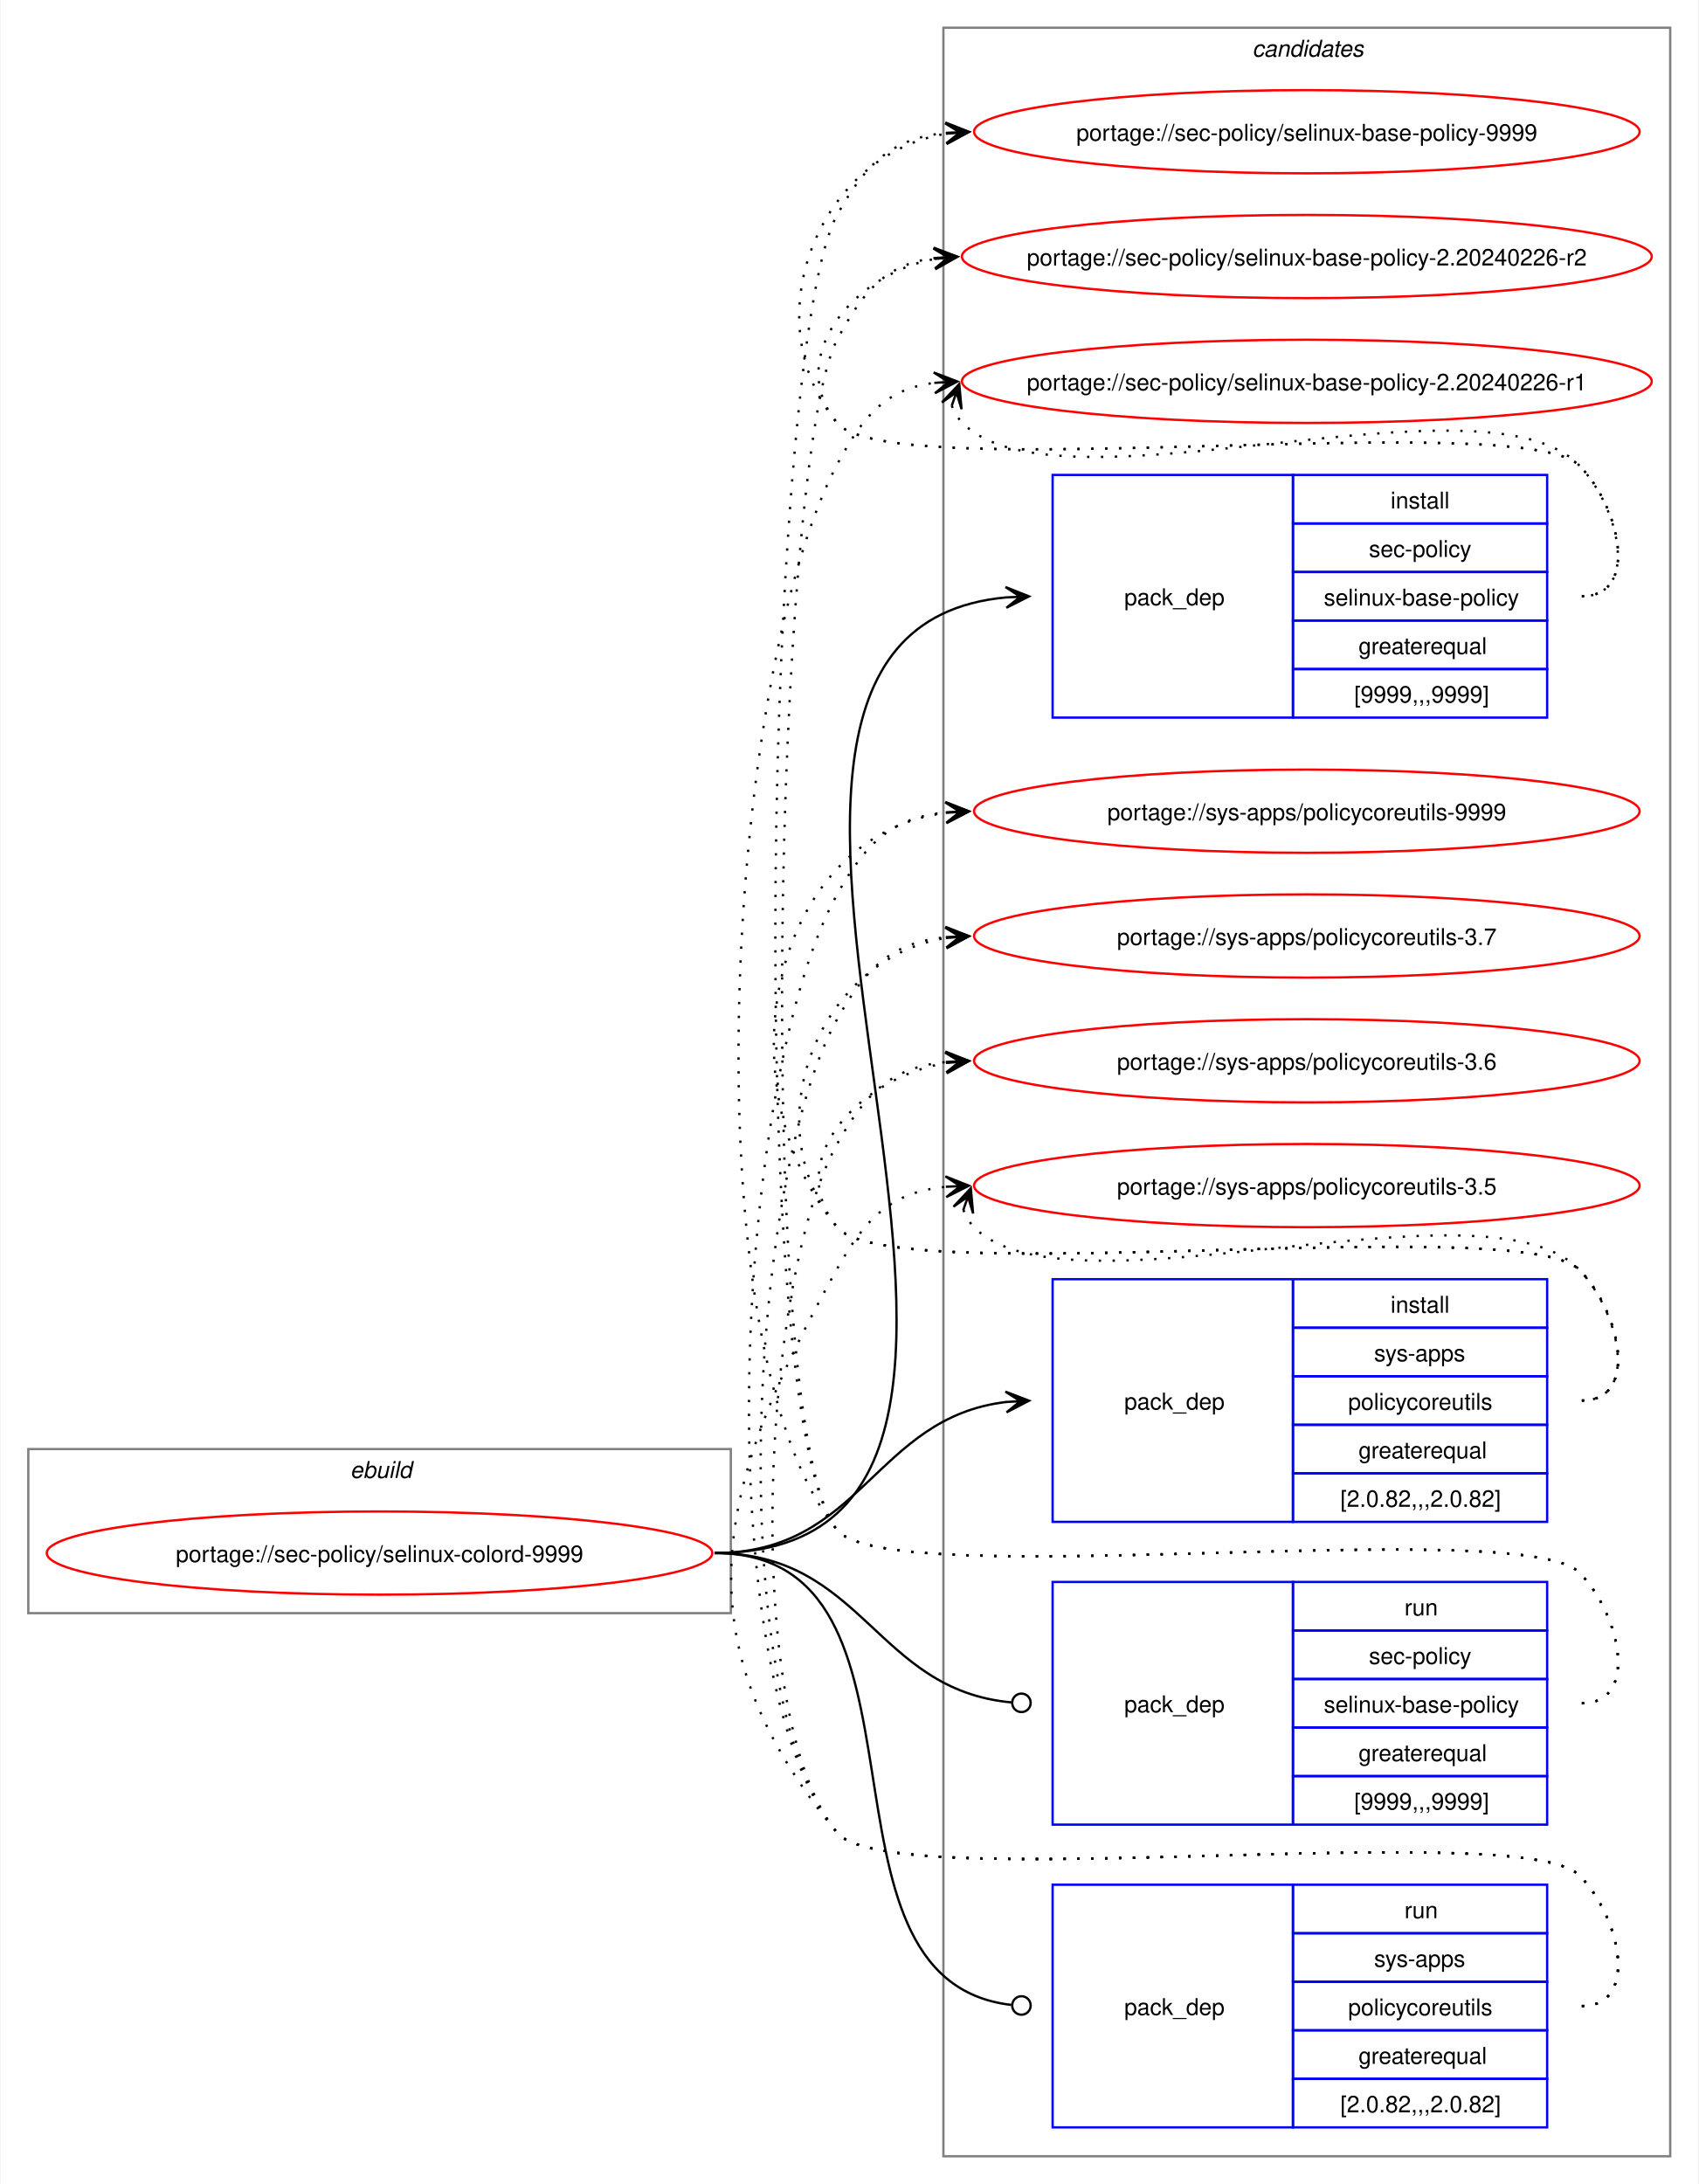
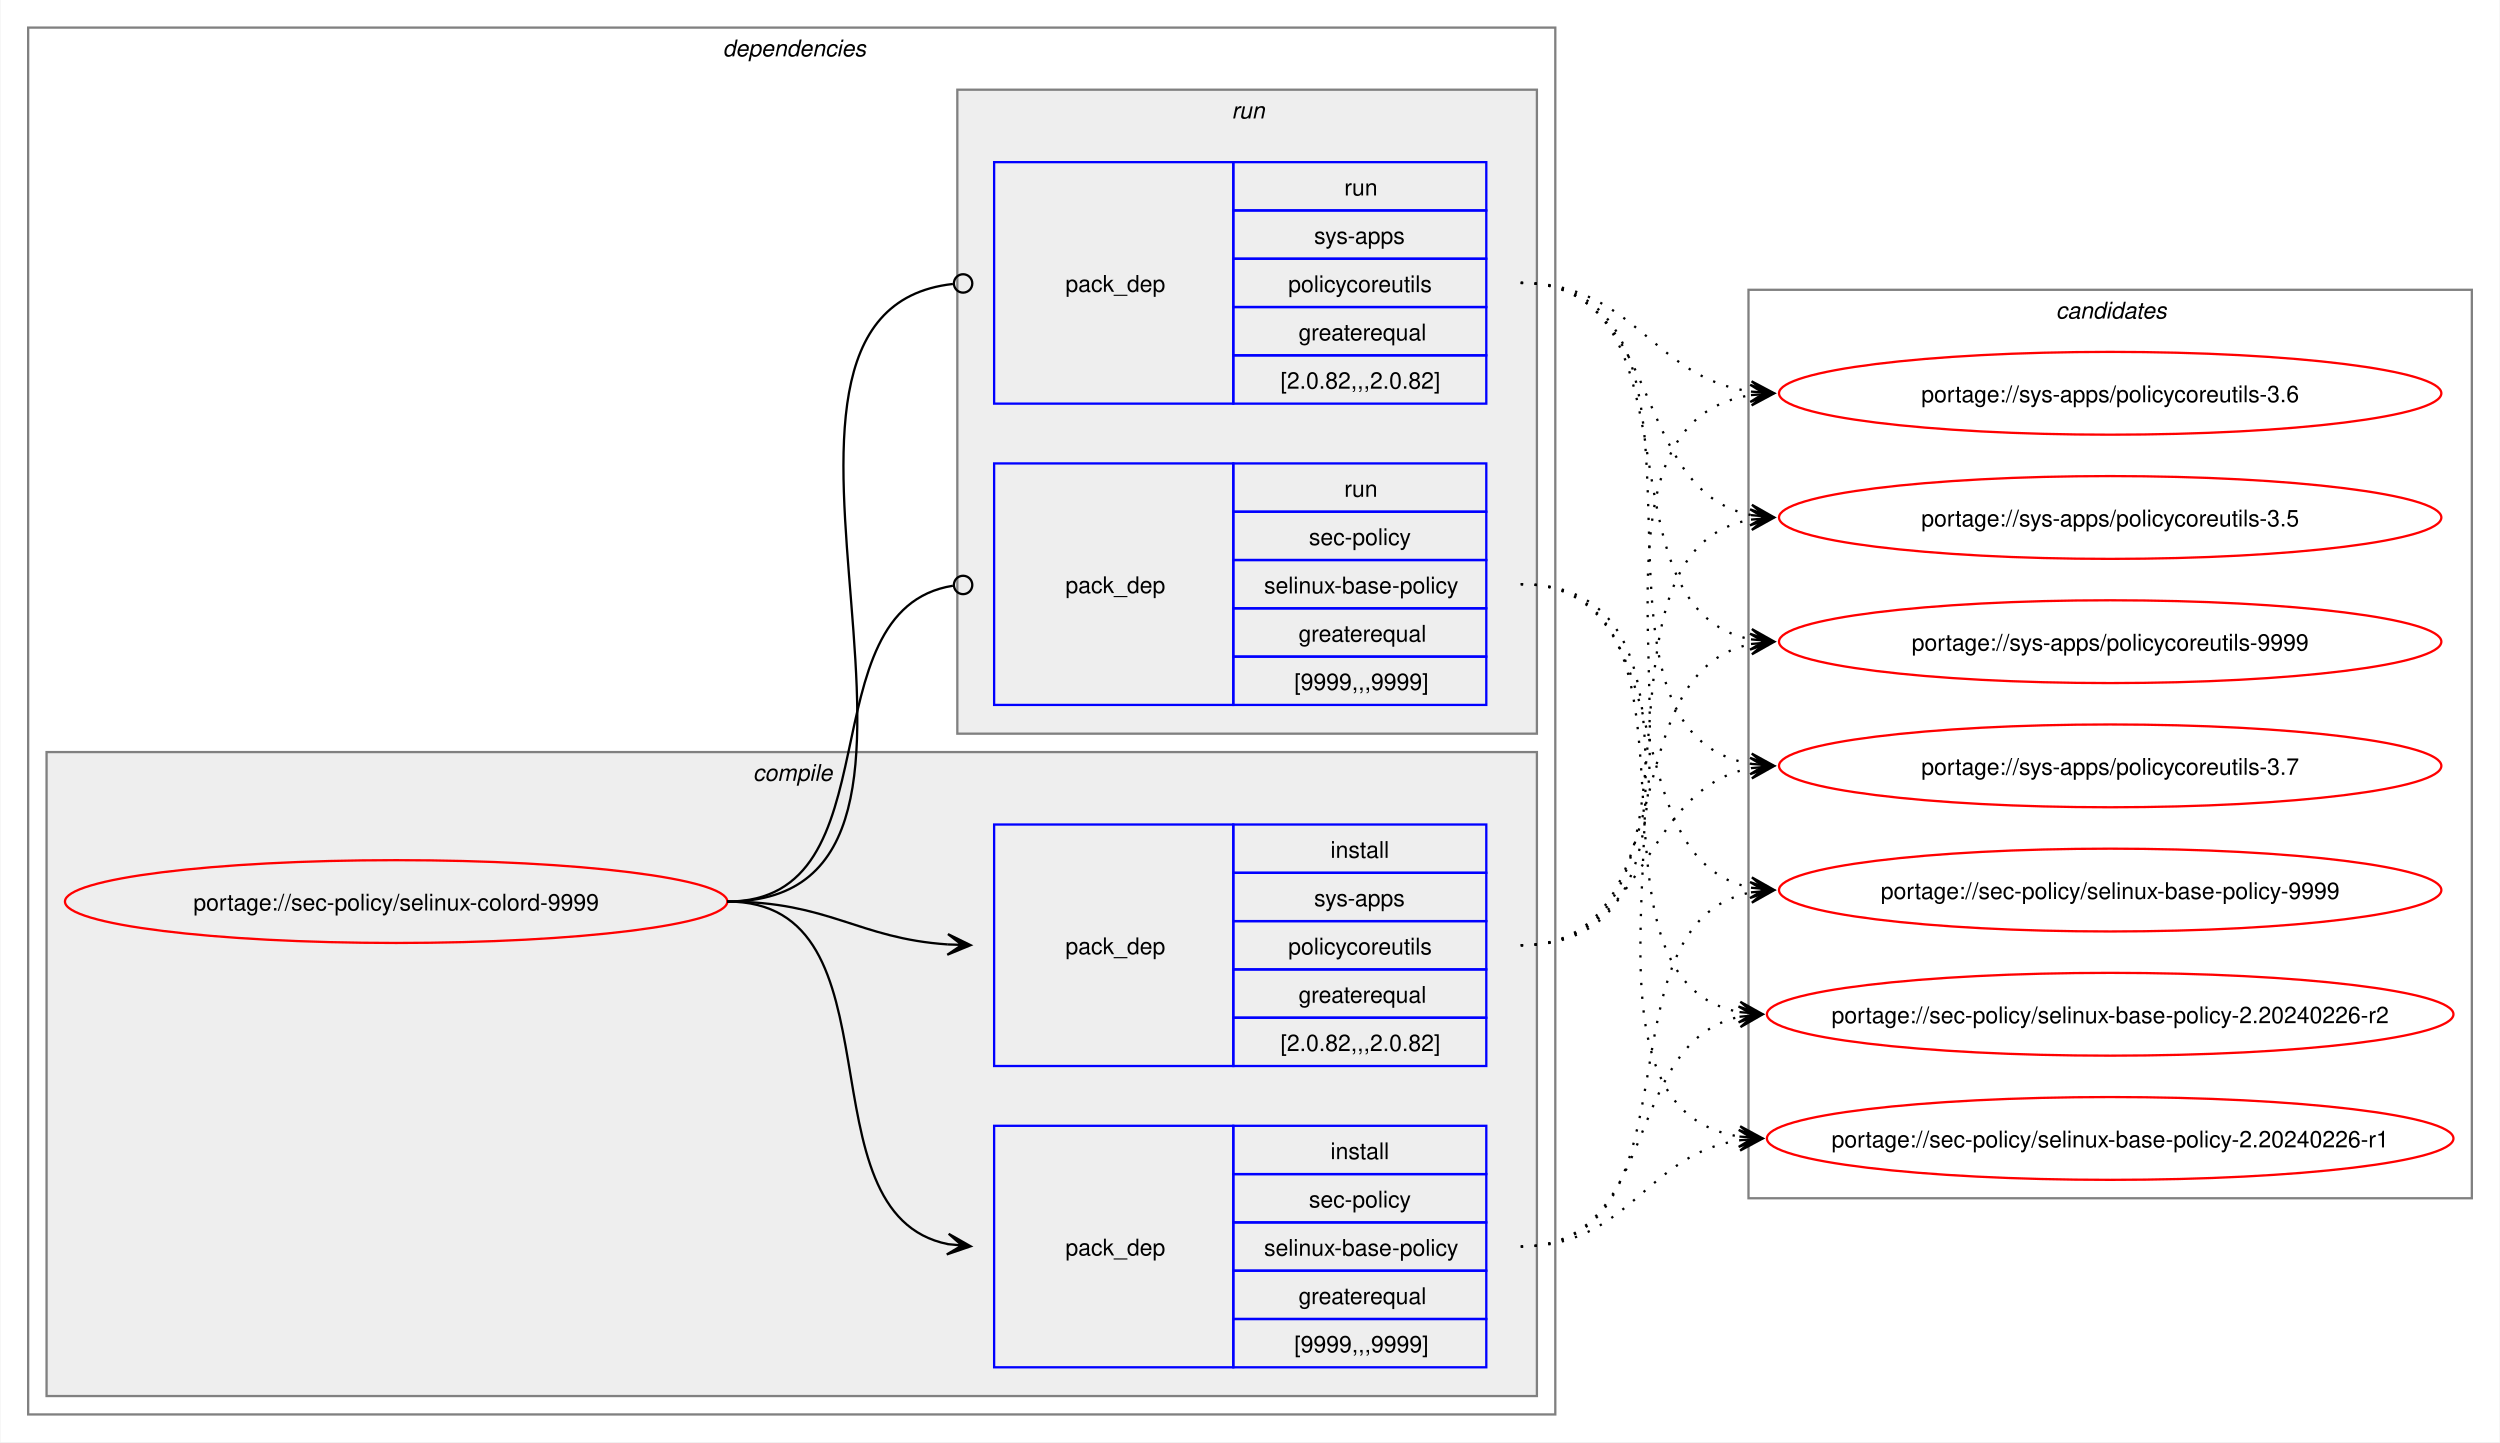
- <svg xmlns="http://www.w3.org/2000/svg" xmlns:xlink="http://www.w3.org/1999/xlink" width="735pt" height="945pt" viewBox="0.00 0.00 734.51 945.00">
-   <g id="graph0" class="graph" transform="scale(1 1) rotate(0) translate(4 941)">
-     <polygon fill="white" stroke="none" points="-4,4 -4,-941 730.51,-941 730.51,4 -4,4" />
+ <svg xmlns="http://www.w3.org/2000/svg" xmlns:xlink="http://www.w3.org/1999/xlink" width="1087pt" height="627pt" viewBox="0.00 0.00 1086.51 627.00">
+   <g id="graph0" class="graph" transform="scale(1 1) rotate(0) translate(4 623)">
+     <polygon fill="white" stroke="none" points="-4,4 -4,-623 1082.51,-623 1082.51,4 -4,4" />
+     <g id="clust2" class="cluster">
+       <polygon fill="none" stroke="gray" points="8,-8 8,-611 672,-611 672,-8 8,-8" />
+       <text text-anchor="start" x="310" y="-598.5" font-family="Helvetica,sans-Serif" font-style="italic" font-size="10.00">dependencies</text>
+     </g>
+     <g id="clust3" class="cluster">
+       <polygon fill="#eeeeee" stroke="gray" points="16,-16 16,-296 664,-296 664,-16 16,-16" />
+       <text text-anchor="start" x="323.12" y="-283.5" font-family="Helvetica,sans-Serif" font-style="italic" font-size="10.00">compile</text>
+     </g>
+     <g id="clust7" class="cluster">
+       <polygon fill="#eeeeee" stroke="gray" points="412,-304 412,-584 664,-584 664,-304 412,-304" />
+       <text text-anchor="start" x="531.25" y="-571.5" font-family="Helvetica,sans-Serif" font-style="italic" font-size="10.00">run</text>
+     </g>
    <g id="clust10" class="cluster">
-       <polygon fill="none" stroke="gray" points="404,-8 404,-929 718.51,-929 718.51,-8 404,-8" />
-       <text text-anchor="start" x="537.63" y="-916.5" font-family="Helvetica,sans-Serif" font-style="italic" font-size="10.00">candidates</text>
-     </g>
-     <g id="clust1" class="cluster">
-       <polygon fill="none" stroke="gray" points="8,-243 8,-314 312,-314 312,-243 8,-243" />
-       <text text-anchor="start" x="147.25" y="-301.5" font-family="Helvetica,sans-Serif" font-style="italic" font-size="10.00">ebuild</text>
+       <polygon fill="none" stroke="gray" points="756,-102 756,-497 1070.51,-497 1070.51,-102 756,-102" />
+       <text text-anchor="start" x="889.63" y="-484.5" font-family="Helvetica,sans-Serif" font-style="italic" font-size="10.00">candidates</text>
    </g>
    <g id="node1" class="node">
      <g id="a_node1">
        <a xlink:href="../sec-policy/selinux-colord-9999.svg" xlink:title="portage://sec-policy/selinux-colord-9999">
-           <ellipse fill="none" stroke="red" cx="160" cy="-269" rx="144" ry="18" />
-           <text text-anchor="middle" x="160" y="-265.12" font-family="Helvetica,sans-Serif" font-size="10.00">portage://sec-policy/selinux-colord-9999</text>
+           <ellipse fill="none" stroke="red" cx="168" cy="-231" rx="144" ry="18" />
+           <text text-anchor="middle" x="168" y="-227.12" font-family="Helvetica,sans-Serif" font-size="10.00">portage://sec-policy/selinux-colord-9999</text>
        </a>
      </g>
    </g>
    <g id="node2" class="node">
-       <polygon fill="none" stroke="blue" points="451.26,-630.5 451.26,-735.5 555.26,-735.5 555.26,-630.5 451.26,-630.5" />
-       <text text-anchor="start" x="482.26" y="-679.12" font-family="Helvetica,sans-Serif" font-size="10.00">pack_dep</text>
-       <polygon fill="none" stroke="blue" points="555.26,-714.5 555.26,-735.5 665.26,-735.5 665.26,-714.5 555.26,-714.5" />
-       <text text-anchor="start" x="597.51" y="-721" font-family="Helvetica,sans-Serif" font-size="10.00">install</text>
-       <polygon fill="none" stroke="blue" points="555.26,-693.5 555.26,-714.5 665.26,-714.5 665.26,-693.5 555.26,-693.5" />
-       <text text-anchor="start" x="588.13" y="-700" font-family="Helvetica,sans-Serif" font-size="10.00">sec-policy</text>
-       <polygon fill="none" stroke="blue" points="555.26,-672.5 555.26,-693.5 665.26,-693.5 665.26,-672.5 555.26,-672.5" />
-       <text text-anchor="start" x="568.63" y="-679" font-family="Helvetica,sans-Serif" font-size="10.00">selinux-base-policy</text>
-       <polygon fill="none" stroke="blue" points="555.26,-651.5 555.26,-672.5 665.26,-672.5 665.26,-651.5 555.26,-651.5" />
-       <text text-anchor="start" x="583.63" y="-658" font-family="Helvetica,sans-Serif" font-size="10.00">greaterequal</text>
-       <polygon fill="none" stroke="blue" points="555.26,-630.5 555.26,-651.5 665.26,-651.5 665.26,-630.5 555.26,-630.5" />
-       <text text-anchor="start" x="581.76" y="-637" font-family="Helvetica,sans-Serif" font-size="10.00">[9999,,,9999]</text>
+       <polygon fill="none" stroke="blue" points="428,-28.5 428,-133.5 532,-133.5 532,-28.5 428,-28.5" />
+       <text text-anchor="start" x="459" y="-77.12" font-family="Helvetica,sans-Serif" font-size="10.00">pack_dep</text>
+       <polygon fill="none" stroke="blue" points="532,-112.5 532,-133.5 642,-133.5 642,-112.5 532,-112.5" />
+       <text text-anchor="start" x="574.25" y="-119" font-family="Helvetica,sans-Serif" font-size="10.00">install</text>
+       <polygon fill="none" stroke="blue" points="532,-91.5 532,-112.5 642,-112.5 642,-91.5 532,-91.5" />
+       <text text-anchor="start" x="564.87" y="-98" font-family="Helvetica,sans-Serif" font-size="10.00">sec-policy</text>
+       <polygon fill="none" stroke="blue" points="532,-70.5 532,-91.5 642,-91.5 642,-70.5 532,-70.5" />
+       <text text-anchor="start" x="545.37" y="-77" font-family="Helvetica,sans-Serif" font-size="10.00">selinux-base-policy</text>
+       <polygon fill="none" stroke="blue" points="532,-49.5 532,-70.5 642,-70.5 642,-49.5 532,-49.5" />
+       <text text-anchor="start" x="560.37" y="-56" font-family="Helvetica,sans-Serif" font-size="10.00">greaterequal</text>
+       <polygon fill="none" stroke="blue" points="532,-28.5 532,-49.5 642,-49.5 642,-28.5 532,-28.5" />
+       <text text-anchor="start" x="558.5" y="-35" font-family="Helvetica,sans-Serif" font-size="10.00">[9999,,,9999]</text>
    </g>
    <g id="edge1" class="edge">
-       <path fill="none" stroke="black" d="M305,-269C494.97,-269 258.26,-666.59 431.14,-682.51" />
-       <polygon fill="black" stroke="black" points="441.04,-682.95 430.85,-687 437.26,-682.78 431.05,-682.5 431.05,-682.5 431.05,-682.5 437.26,-682.78 431.25,-678.01 441.04,-682.95" />
+       <path fill="none" stroke="black" d="M312,-231C389.89,-231 342.32,-95.29 407.96,-82.04" />
+       <polygon fill="black" stroke="black" points="417.79,-81.11 408.25,-86.53 414.02,-81.47 407.83,-82.05 407.83,-82.05 407.83,-82.05 414.02,-81.47 407.41,-77.57 417.79,-81.11" />
    </g>
    <g id="node3" class="node">
-       <polygon fill="none" stroke="blue" points="451.26,-282.5 451.26,-387.5 555.26,-387.5 555.26,-282.5 451.26,-282.5" />
-       <text text-anchor="start" x="482.26" y="-331.12" font-family="Helvetica,sans-Serif" font-size="10.00">pack_dep</text>
-       <polygon fill="none" stroke="blue" points="555.26,-366.5 555.26,-387.5 665.26,-387.5 665.26,-366.5 555.26,-366.5" />
-       <text text-anchor="start" x="597.51" y="-373" font-family="Helvetica,sans-Serif" font-size="10.00">install</text>
-       <polygon fill="none" stroke="blue" points="555.26,-345.5 555.26,-366.5 665.26,-366.5 665.26,-345.5 555.26,-345.5" />
-       <text text-anchor="start" x="590.38" y="-352" font-family="Helvetica,sans-Serif" font-size="10.00">sys-apps</text>
-       <polygon fill="none" stroke="blue" points="555.26,-324.5 555.26,-345.5 665.26,-345.5 665.26,-324.5 555.26,-324.5" />
-       <text text-anchor="start" x="579.13" y="-331" font-family="Helvetica,sans-Serif" font-size="10.00">policycoreutils</text>
-       <polygon fill="none" stroke="blue" points="555.26,-303.5 555.26,-324.5 665.26,-324.5 665.26,-303.5 555.26,-303.5" />
-       <text text-anchor="start" x="583.63" y="-310" font-family="Helvetica,sans-Serif" font-size="10.00">greaterequal</text>
-       <polygon fill="none" stroke="blue" points="555.26,-282.5 555.26,-303.5 665.26,-303.5 665.26,-282.5 555.26,-282.5" />
-       <text text-anchor="start" x="575.76" y="-289" font-family="Helvetica,sans-Serif" font-size="10.00">[2.0.82,,,2.0.82]</text>
+       <polygon fill="none" stroke="blue" points="428,-159.5 428,-264.5 532,-264.5 532,-159.5 428,-159.5" />
+       <text text-anchor="start" x="459" y="-208.12" font-family="Helvetica,sans-Serif" font-size="10.00">pack_dep</text>
+       <polygon fill="none" stroke="blue" points="532,-243.5 532,-264.5 642,-264.5 642,-243.5 532,-243.5" />
+       <text text-anchor="start" x="574.25" y="-250" font-family="Helvetica,sans-Serif" font-size="10.00">install</text>
+       <polygon fill="none" stroke="blue" points="532,-222.5 532,-243.5 642,-243.5 642,-222.5 532,-222.5" />
+       <text text-anchor="start" x="567.12" y="-229" font-family="Helvetica,sans-Serif" font-size="10.00">sys-apps</text>
+       <polygon fill="none" stroke="blue" points="532,-201.5 532,-222.5 642,-222.5 642,-201.5 532,-201.5" />
+       <text text-anchor="start" x="555.87" y="-208" font-family="Helvetica,sans-Serif" font-size="10.00">policycoreutils</text>
+       <polygon fill="none" stroke="blue" points="532,-180.5 532,-201.5 642,-201.5 642,-180.5 532,-180.5" />
+       <text text-anchor="start" x="560.37" y="-187" font-family="Helvetica,sans-Serif" font-size="10.00">greaterequal</text>
+       <polygon fill="none" stroke="blue" points="532,-159.5 532,-180.5 642,-180.5 642,-159.5 532,-159.5" />
+       <text text-anchor="start" x="552.5" y="-166" font-family="Helvetica,sans-Serif" font-size="10.00">[2.0.82,,,2.0.82]</text>
    </g>
    <g id="edge2" class="edge">
-       <path fill="none" stroke="black" d="M305,-269C368.85,-269 374.14,-327.74 431.36,-334.39" />
-       <polygon fill="black" stroke="black" points="441.04,-334.93 430.8,-338.86 437.26,-334.72 431.05,-334.37 431.05,-334.37 431.05,-334.37 437.26,-334.72 431.31,-329.88 441.04,-334.93" />
+       <path fill="none" stroke="black" d="M312,-231C356.34,-231 368.74,-214.99 407.84,-212.36" />
+       <polygon fill="black" stroke="black" points="417.78,-212.04 407.93,-216.86 414,-212.16 407.79,-212.36 407.79,-212.36 407.79,-212.36 414,-212.16 407.64,-207.87 417.78,-212.04" />
    </g>
    <g id="node4" class="node">
-       <polygon fill="none" stroke="blue" points="451.26,-151.5 451.26,-256.5 555.26,-256.5 555.26,-151.5 451.26,-151.5" />
-       <text text-anchor="start" x="482.26" y="-200.12" font-family="Helvetica,sans-Serif" font-size="10.00">pack_dep</text>
-       <polygon fill="none" stroke="blue" points="555.26,-235.5 555.26,-256.5 665.26,-256.5 665.26,-235.5 555.26,-235.5" />
-       <text text-anchor="start" x="603.51" y="-242" font-family="Helvetica,sans-Serif" font-size="10.00">run</text>
-       <polygon fill="none" stroke="blue" points="555.26,-214.5 555.26,-235.5 665.26,-235.5 665.26,-214.5 555.26,-214.5" />
-       <text text-anchor="start" x="588.13" y="-221" font-family="Helvetica,sans-Serif" font-size="10.00">sec-policy</text>
-       <polygon fill="none" stroke="blue" points="555.26,-193.5 555.26,-214.5 665.26,-214.5 665.26,-193.5 555.26,-193.5" />
-       <text text-anchor="start" x="568.63" y="-200" font-family="Helvetica,sans-Serif" font-size="10.00">selinux-base-policy</text>
-       <polygon fill="none" stroke="blue" points="555.26,-172.5 555.26,-193.5 665.26,-193.5 665.26,-172.5 555.26,-172.5" />
-       <text text-anchor="start" x="583.63" y="-179" font-family="Helvetica,sans-Serif" font-size="10.00">greaterequal</text>
-       <polygon fill="none" stroke="blue" points="555.26,-151.5 555.26,-172.5 665.26,-172.5 665.26,-151.5 555.26,-151.5" />
-       <text text-anchor="start" x="581.76" y="-158" font-family="Helvetica,sans-Serif" font-size="10.00">[9999,,,9999]</text>
+       <polygon fill="none" stroke="blue" points="428,-316.5 428,-421.5 532,-421.5 532,-316.5 428,-316.5" />
+       <text text-anchor="start" x="459" y="-365.12" font-family="Helvetica,sans-Serif" font-size="10.00">pack_dep</text>
+       <polygon fill="none" stroke="blue" points="532,-400.5 532,-421.5 642,-421.5 642,-400.5 532,-400.5" />
+       <text text-anchor="start" x="580.25" y="-407" font-family="Helvetica,sans-Serif" font-size="10.00">run</text>
+       <polygon fill="none" stroke="blue" points="532,-379.5 532,-400.5 642,-400.5 642,-379.5 532,-379.5" />
+       <text text-anchor="start" x="564.87" y="-386" font-family="Helvetica,sans-Serif" font-size="10.00">sec-policy</text>
+       <polygon fill="none" stroke="blue" points="532,-358.5 532,-379.5 642,-379.5 642,-358.5 532,-358.5" />
+       <text text-anchor="start" x="545.37" y="-365" font-family="Helvetica,sans-Serif" font-size="10.00">selinux-base-policy</text>
+       <polygon fill="none" stroke="blue" points="532,-337.5 532,-358.5 642,-358.5 642,-337.5 532,-337.5" />
+       <text text-anchor="start" x="560.37" y="-344" font-family="Helvetica,sans-Serif" font-size="10.00">greaterequal</text>
+       <polygon fill="none" stroke="blue" points="532,-316.5 532,-337.5 642,-337.5 642,-316.5 532,-316.5" />
+       <text text-anchor="start" x="558.5" y="-323" font-family="Helvetica,sans-Serif" font-size="10.00">[9999,,,9999]</text>
    </g>
    <g id="edge3" class="edge">
-       <path fill="none" stroke="black" d="M305,-269C369.47,-269 374.42,-209.71 433.54,-204.38" />
-       <ellipse fill="none" stroke="black" cx="437.76" cy="-204.2" rx="4" ry="4" />
+       <path fill="none" stroke="black" d="M312,-231C386.43,-231 345.13,-357.91 410.07,-368.32" />
+       <ellipse fill="none" stroke="black" cx="414.51" cy="-368.66" rx="4" ry="4" />
    </g>
    <g id="node5" class="node">
-       <polygon fill="none" stroke="blue" points="451.26,-20.5 451.26,-125.5 555.26,-125.5 555.26,-20.5 451.26,-20.5" />
-       <text text-anchor="start" x="482.26" y="-69.12" font-family="Helvetica,sans-Serif" font-size="10.00">pack_dep</text>
-       <polygon fill="none" stroke="blue" points="555.26,-104.5 555.26,-125.5 665.26,-125.5 665.26,-104.5 555.26,-104.5" />
-       <text text-anchor="start" x="603.51" y="-111" font-family="Helvetica,sans-Serif" font-size="10.00">run</text>
-       <polygon fill="none" stroke="blue" points="555.26,-83.5 555.26,-104.5 665.26,-104.5 665.26,-83.5 555.26,-83.5" />
-       <text text-anchor="start" x="590.38" y="-90" font-family="Helvetica,sans-Serif" font-size="10.00">sys-apps</text>
-       <polygon fill="none" stroke="blue" points="555.26,-62.5 555.26,-83.5 665.26,-83.5 665.26,-62.5 555.26,-62.5" />
-       <text text-anchor="start" x="579.13" y="-69" font-family="Helvetica,sans-Serif" font-size="10.00">policycoreutils</text>
-       <polygon fill="none" stroke="blue" points="555.26,-41.5 555.26,-62.5 665.26,-62.5 665.26,-41.5 555.26,-41.5" />
-       <text text-anchor="start" x="583.63" y="-48" font-family="Helvetica,sans-Serif" font-size="10.00">greaterequal</text>
-       <polygon fill="none" stroke="blue" points="555.26,-20.5 555.26,-41.5 665.26,-41.5 665.26,-20.5 555.26,-20.5" />
-       <text text-anchor="start" x="575.76" y="-27" font-family="Helvetica,sans-Serif" font-size="10.00">[2.0.82,,,2.0.82]</text>
+       <polygon fill="none" stroke="blue" points="428,-447.5 428,-552.5 532,-552.5 532,-447.5 428,-447.5" />
+       <text text-anchor="start" x="459" y="-496.12" font-family="Helvetica,sans-Serif" font-size="10.00">pack_dep</text>
+       <polygon fill="none" stroke="blue" points="532,-531.5 532,-552.5 642,-552.5 642,-531.5 532,-531.5" />
+       <text text-anchor="start" x="580.25" y="-538" font-family="Helvetica,sans-Serif" font-size="10.00">run</text>
+       <polygon fill="none" stroke="blue" points="532,-510.5 532,-531.5 642,-531.5 642,-510.5 532,-510.5" />
+       <text text-anchor="start" x="567.12" y="-517" font-family="Helvetica,sans-Serif" font-size="10.00">sys-apps</text>
+       <polygon fill="none" stroke="blue" points="532,-489.5 532,-510.5 642,-510.5 642,-489.5 532,-489.5" />
+       <text text-anchor="start" x="555.87" y="-496" font-family="Helvetica,sans-Serif" font-size="10.00">policycoreutils</text>
+       <polygon fill="none" stroke="blue" points="532,-468.5 532,-489.5 642,-489.5 642,-468.5 532,-468.5" />
+       <text text-anchor="start" x="560.37" y="-475" font-family="Helvetica,sans-Serif" font-size="10.00">greaterequal</text>
+       <polygon fill="none" stroke="blue" points="532,-447.5 532,-468.5 642,-468.5 642,-447.5 532,-447.5" />
+       <text text-anchor="start" x="552.5" y="-454" font-family="Helvetica,sans-Serif" font-size="10.00">[2.0.82,,,2.0.82]</text>
    </g>
    <g id="edge4" class="edge">
-       <path fill="none" stroke="black" d="M305,-269C408.23,-269 340.17,-84.32 433.37,-73.49" />
-       <ellipse fill="none" stroke="black" cx="437.76" cy="-73.25" rx="4" ry="4" />
+       <path fill="none" stroke="black" d="M312,-231C437.53,-231 297.51,-487.03 410.07,-499.53" />
+       <ellipse fill="none" stroke="black" cx="414.51" cy="-499.76" rx="4" ry="4" />
    </g>
    <g id="node6" class="node">
      <g id="a_node6">
        <a xlink:href="../sec-policy/selinux-base-policy-9999.svg" xlink:title="portage://sec-policy/selinux-base-policy-9999">
-           <ellipse fill="none" stroke="red" cx="561.26" cy="-884" rx="144" ry="18" />
-           <text text-anchor="middle" x="561.26" y="-880.12" font-family="Helvetica,sans-Serif" font-size="10.00">portage://sec-policy/selinux-base-policy-9999</text>
+           <ellipse fill="none" stroke="red" cx="913.26" cy="-236" rx="144" ry="18" />
+           <text text-anchor="middle" x="913.26" y="-232.12" font-family="Helvetica,sans-Serif" font-size="10.00">portage://sec-policy/selinux-base-policy-9999</text>
        </a>
      </g>
    </g>
    <g id="edge5" class="edge">
-       <path fill="none" stroke="black" stroke-dasharray="1,5" d="M680.26,-683C705.37,-683 696.86,-721.59 679.26,-739.5 654.19,-764.99 380.73,-730.4 358,-758 321.16,-802.75 350.5,-874.62 405.34,-883.16" />
-       <polygon fill="black" stroke="black" points="415.04,-883.91 404.73,-887.63 411.27,-883.62 405.07,-883.14 405.07,-883.14 405.07,-883.14 411.27,-883.62 405.41,-878.65 415.04,-883.91" />
+       <path fill="none" stroke="black" stroke-dasharray="1,5" d="M657,-81C737.82,-81 688.61,-221.81 757.24,-235.01" />
+       <polygon fill="black" stroke="black" points="767.04,-235.89 756.68,-239.48 763.28,-235.55 757.08,-235 757.08,-235 757.08,-235 763.28,-235.55 757.48,-230.51 767.04,-235.89" />
    </g>
    <g id="node7" class="node">
      <g id="a_node7">
        <a xlink:href="../sec-policy/selinux-base-policy-2.20240226-r2.svg" xlink:title="portage://sec-policy/selinux-base-policy-2.20240226-r2">
-           <ellipse fill="none" stroke="red" cx="561.26" cy="-830" rx="149.26" ry="18" />
-           <text text-anchor="middle" x="561.26" y="-826.12" font-family="Helvetica,sans-Serif" font-size="10.00">portage://sec-policy/selinux-base-policy-2.20240226-r2</text>
+           <ellipse fill="none" stroke="red" cx="913.26" cy="-182" rx="149.26" ry="18" />
+           <text text-anchor="middle" x="913.26" y="-178.12" font-family="Helvetica,sans-Serif" font-size="10.00">portage://sec-policy/selinux-base-policy-2.20240226-r2</text>
        </a>
      </g>
    </g>
    <g id="edge6" class="edge">
-       <path fill="none" stroke="black" stroke-dasharray="1,5" d="M680.26,-683C705.37,-683 696.86,-721.59 679.26,-739.5 654.19,-764.99 380.73,-730.4 358,-758 335.07,-785.85 364.75,-822.35 400.14,-828.95" />
-       <polygon fill="black" stroke="black" points="410.04,-829.89 399.66,-833.43 406.28,-829.53 400.09,-828.95 400.09,-828.95 400.09,-828.95 406.28,-829.53 400.51,-824.47 410.04,-829.89" />
+       <path fill="none" stroke="black" stroke-dasharray="1,5" d="M657,-81C718.21,-81 700.69,-170.14 752.36,-180.93" />
+       <polygon fill="black" stroke="black" points="762.04,-181.88 751.65,-185.39 758.28,-181.51 752.09,-180.91 752.09,-180.91 752.09,-180.91 758.28,-181.51 752.53,-176.43 762.04,-181.88" />
    </g>
    <g id="node8" class="node">
      <g id="a_node8">
        <a xlink:href="../sec-policy/selinux-base-policy-2.20240226-r1.svg" xlink:title="portage://sec-policy/selinux-base-policy-2.20240226-r1">
-           <ellipse fill="none" stroke="red" cx="561.26" cy="-776" rx="149.26" ry="18" />
-           <text text-anchor="middle" x="561.26" y="-772.12" font-family="Helvetica,sans-Serif" font-size="10.00">portage://sec-policy/selinux-base-policy-2.20240226-r1</text>
+           <ellipse fill="none" stroke="red" cx="913.26" cy="-128" rx="149.26" ry="18" />
+           <text text-anchor="middle" x="913.26" y="-124.12" font-family="Helvetica,sans-Serif" font-size="10.00">portage://sec-policy/selinux-base-policy-2.20240226-r1</text>
        </a>
      </g>
    </g>
    <g id="edge7" class="edge">
-       <path fill="none" stroke="black" stroke-dasharray="1,5" d="M407.62,-765.45C408.65,-762.7 410.32,-759.96 412.26,-758 454.02,-715.66 638.3,-782.62 679.26,-739.5 696.55,-721.29 705.37,-683 680.26,-683" />
-       <polygon fill="black" stroke="black" points="410.86,-774.85 403.34,-766.86 409.63,-771.27 407.6,-765.39 407.6,-765.39 407.6,-765.39 409.63,-771.27 411.85,-763.93 410.86,-774.85" />
+       <path fill="none" stroke="black" stroke-dasharray="1,5" d="M657,-81C704.7,-81 710.88,-121.11 752.26,-127.22" />
+       <polygon fill="black" stroke="black" points="762.04,-127.91 751.75,-131.7 758.27,-127.65 752.06,-127.21 752.06,-127.21 752.06,-127.21 758.27,-127.65 752.38,-122.72 762.04,-127.91" />
    </g>
    <g id="node9" class="node">
      <g id="a_node9">
        <a xlink:href="../sys-apps/policycoreutils-9999.svg" xlink:title="portage://sys-apps/policycoreutils-9999">
-           <ellipse fill="none" stroke="red" cx="561.26" cy="-590" rx="144" ry="18" />
-           <text text-anchor="middle" x="561.26" y="-586.12" font-family="Helvetica,sans-Serif" font-size="10.00">portage://sys-apps/policycoreutils-9999</text>
+           <ellipse fill="none" stroke="red" cx="913.26" cy="-344" rx="144" ry="18" />
+           <text text-anchor="middle" x="913.26" y="-340.12" font-family="Helvetica,sans-Serif" font-size="10.00">portage://sys-apps/policycoreutils-9999</text>
        </a>
      </g>
    </g>
    <g id="edge8" class="edge">
-       <path fill="none" stroke="black" stroke-dasharray="1,5" d="M680.26,-335C705.37,-335 696.86,-373.59 679.26,-391.5 654.19,-416.99 380.73,-382.4 358,-410 306.96,-472 329.85,-579.76 405.27,-589.32" />
-       <polygon fill="black" stroke="black" points="415.04,-589.92 404.78,-593.8 411.27,-589.69 405.06,-589.31 405.06,-589.31 405.06,-589.31 411.27,-589.69 405.34,-584.81 415.04,-589.92" />
+       <path fill="none" stroke="black" stroke-dasharray="1,5" d="M657,-212C729.83,-212 695.51,-330.93 757.46,-343.01" />
+       <polygon fill="black" stroke="black" points="767.04,-343.89 756.67,-347.46 763.28,-343.55 757.08,-342.98 757.08,-342.98 757.08,-342.98 763.28,-343.55 757.49,-338.5 767.04,-343.89" />
    </g>
    <g id="node10" class="node">
      <g id="a_node10">
        <a xlink:href="../sys-apps/policycoreutils-3.7.svg" xlink:title="portage://sys-apps/policycoreutils-3.7">
-           <ellipse fill="none" stroke="red" cx="561.26" cy="-536" rx="144" ry="18" />
-           <text text-anchor="middle" x="561.26" y="-532.12" font-family="Helvetica,sans-Serif" font-size="10.00">portage://sys-apps/policycoreutils-3.7</text>
+           <ellipse fill="none" stroke="red" cx="913.26" cy="-290" rx="144" ry="18" />
+           <text text-anchor="middle" x="913.26" y="-286.12" font-family="Helvetica,sans-Serif" font-size="10.00">portage://sys-apps/policycoreutils-3.7</text>
        </a>
      </g>
    </g>
    <g id="edge9" class="edge">
-       <path fill="none" stroke="black" stroke-dasharray="1,5" d="M680.26,-335C705.37,-335 696.86,-373.59 679.26,-391.5 654.19,-416.99 380.73,-382.4 358,-410 321.16,-454.75 350.5,-526.62 405.34,-535.16" />
-       <polygon fill="black" stroke="black" points="415.04,-535.91 404.73,-539.63 411.27,-535.62 405.07,-535.14 405.07,-535.14 405.07,-535.14 411.27,-535.62 405.41,-530.65 415.04,-535.91" />
+       <path fill="none" stroke="black" stroke-dasharray="1,5" d="M657,-212C713.38,-212 708.82,-279.98 757.11,-289.01" />
+       <polygon fill="black" stroke="black" points="767.04,-289.89 756.68,-293.49 763.27,-289.56 757.08,-289.01 757.08,-289.01 757.08,-289.01 763.27,-289.56 757.48,-284.53 767.04,-289.89" />
    </g>
    <g id="node11" class="node">
      <g id="a_node11">
        <a xlink:href="../sys-apps/policycoreutils-3.6.svg" xlink:title="portage://sys-apps/policycoreutils-3.6">
-           <ellipse fill="none" stroke="red" cx="561.26" cy="-482" rx="144" ry="18" />
-           <text text-anchor="middle" x="561.26" y="-478.12" font-family="Helvetica,sans-Serif" font-size="10.00">portage://sys-apps/policycoreutils-3.6</text>
+           <ellipse fill="none" stroke="red" cx="913.26" cy="-452" rx="144" ry="18" />
+           <text text-anchor="middle" x="913.26" y="-448.12" font-family="Helvetica,sans-Serif" font-size="10.00">portage://sys-apps/policycoreutils-3.6</text>
        </a>
      </g>
    </g>
    <g id="edge10" class="edge">
-       <path fill="none" stroke="black" stroke-dasharray="1,5" d="M680.26,-335C705.37,-335 696.86,-373.59 679.26,-391.5 654.19,-416.99 380.73,-382.4 358,-410 334.19,-438.92 367.88,-474.84 405.16,-481.06" />
-       <polygon fill="black" stroke="black" points="415.04,-481.9 404.7,-485.54 411.27,-481.58 405.08,-481.05 405.08,-481.05 405.08,-481.05 411.27,-481.58 405.46,-476.57 415.04,-481.9" />
+       <path fill="none" stroke="black" stroke-dasharray="1,5" d="M657,-212C770.67,-212 658.65,-436.33 757.33,-451.22" />
+       <polygon fill="black" stroke="black" points="767.04,-451.91 756.75,-455.69 763.27,-451.65 757.07,-451.21 757.07,-451.21 757.07,-451.21 763.27,-451.65 757.38,-446.72 767.04,-451.91" />
    </g>
    <g id="node12" class="node">
      <g id="a_node12">
        <a xlink:href="../sys-apps/policycoreutils-3.5.svg" xlink:title="portage://sys-apps/policycoreutils-3.5">
-           <ellipse fill="none" stroke="red" cx="561.26" cy="-428" rx="144" ry="18" />
-           <text text-anchor="middle" x="561.26" y="-424.12" font-family="Helvetica,sans-Serif" font-size="10.00">portage://sys-apps/policycoreutils-3.5</text>
+           <ellipse fill="none" stroke="red" cx="913.26" cy="-398" rx="144" ry="18" />
+           <text text-anchor="middle" x="913.26" y="-394.12" font-family="Helvetica,sans-Serif" font-size="10.00">portage://sys-apps/policycoreutils-3.5</text>
        </a>
      </g>
    </g>
    <g id="edge11" class="edge">
-       <path fill="none" stroke="black" stroke-dasharray="1,5" d="M412.62,-417.45C413.65,-414.7 415.32,-411.96 417.26,-410 458.22,-368.42 639.09,-433.85 679.26,-391.5 696.54,-373.28 705.37,-335 680.26,-335" />
-       <polygon fill="black" stroke="black" points="415.86,-426.85 408.35,-418.86 414.63,-423.27 412.6,-417.39 412.6,-417.39 412.6,-417.39 414.63,-423.27 416.85,-415.93 415.86,-426.85" />
+       <path fill="none" stroke="black" stroke-dasharray="1,5" d="M657,-212C749.38,-212 678.31,-383.06 757.28,-397.09" />
+       <polygon fill="black" stroke="black" points="767.04,-397.9 756.7,-401.55 763.27,-397.59 757.08,-397.07 757.08,-397.07 757.08,-397.07 763.27,-397.59 757.45,-392.59 767.04,-397.9" />
    </g>
    <g id="edge12" class="edge">
-       <path fill="none" stroke="black" stroke-dasharray="1,5" d="M680.26,-204C705.37,-204 696.86,-242.59 679.26,-260.5 654.19,-285.99 380.73,-251.4 358,-279 317.82,-327.81 327.21,-792.78 358,-848 370.91,-871.16 382.44,-881.29 405.31,-883.51" />
-       <polygon fill="black" stroke="black" points="415.04,-883.95 404.85,-888 411.26,-883.78 405.05,-883.5 405.05,-883.5 405.05,-883.5 411.26,-883.78 405.25,-879.01 415.04,-883.95" />
+       <path fill="none" stroke="black" stroke-dasharray="1,5" d="M657,-369C730.15,-369 695.24,-249.16 757.41,-236.99" />
+       <polygon fill="black" stroke="black" points="767.04,-236.11 757.49,-241.51 763.28,-236.46 757.08,-237.02 757.08,-237.02 757.08,-237.02 763.28,-236.46 756.67,-232.54 767.04,-236.11" />
    </g>
    <g id="edge13" class="edge">
-       <path fill="none" stroke="black" stroke-dasharray="1,5" d="M680.26,-204C705.37,-204 696.86,-242.59 679.26,-260.5 654.19,-285.99 380.73,-251.4 358,-279 321.63,-323.18 331.16,-743.46 358,-794 369.52,-815.68 379.47,-826.69 400.17,-829.35" />
-       <polygon fill="black" stroke="black" points="410.04,-829.93 399.79,-833.84 406.26,-829.71 400.06,-829.34 400.06,-829.34 400.06,-829.34 406.26,-829.71 400.32,-824.85 410.04,-829.93" />
+       <path fill="none" stroke="black" stroke-dasharray="1,5" d="M657,-369C748.67,-369 674.33,-197.03 752.38,-182.92" />
+       <polygon fill="black" stroke="black" points="762.04,-182.1 752.46,-187.43 758.27,-182.42 752.08,-182.94 752.08,-182.94 752.08,-182.94 758.27,-182.42 751.7,-178.46 762.04,-182.1" />
    </g>
    <g id="edge14" class="edge">
-       <path fill="none" stroke="black" stroke-dasharray="1,5" d="M680.26,-204C705.37,-204 696.86,-242.59 679.26,-260.5 654.19,-285.99 380.73,-251.4 358,-279 292.89,-358.09 309.95,-649.52 358,-740 369.52,-761.68 379.47,-772.69 400.17,-775.35" />
-       <polygon fill="black" stroke="black" points="410.04,-775.93 399.79,-779.84 406.26,-775.71 400.06,-775.34 400.06,-775.34 400.06,-775.34 406.26,-775.71 400.32,-770.85 410.04,-775.93" />
+       <path fill="none" stroke="black" stroke-dasharray="1,5" d="M657,-369C770.06,-369 654.65,-144.19 752.09,-128.83" />
+       <polygon fill="black" stroke="black" points="762.04,-128.09 752.4,-133.31 758.27,-128.37 752.07,-128.83 752.07,-128.83 752.07,-128.83 758.27,-128.37 751.74,-124.34 762.04,-128.09" />
    </g>
    <g id="edge15" class="edge">
-       <path fill="none" stroke="black" stroke-dasharray="1,5" d="M680.26,-73C705.37,-73 696.86,-111.59 679.26,-129.5 654.19,-154.99 380.73,-120.4 358,-148 300.65,-217.65 314.06,-475.2 358,-554 370.91,-577.16 382.44,-587.29 405.31,-589.51" />
-       <polygon fill="black" stroke="black" points="415.04,-589.95 404.85,-594 411.26,-589.78 405.05,-589.5 405.05,-589.5 405.05,-589.5 411.26,-589.78 405.25,-585.01 415.04,-589.95" />
+       <path fill="none" stroke="black" stroke-dasharray="1,5" d="M657,-500C738.17,-500 688.32,-358.28 757.2,-345" />
+       <polygon fill="black" stroke="black" points="767.04,-344.11 757.49,-349.49 763.28,-344.45 757.08,-345.01 757.08,-345.01 757.08,-345.01 763.28,-344.45 756.68,-340.53 767.04,-344.11" />
    </g>
    <g id="edge16" class="edge">
-       <path fill="none" stroke="black" stroke-dasharray="1,5" d="M680.26,-73C705.37,-73 696.86,-111.59 679.26,-129.5 654.19,-154.99 380.73,-120.4 358,-148 308.28,-208.39 319.91,-431.68 358,-500 370.91,-523.16 382.44,-533.29 405.31,-535.51" />
-       <polygon fill="black" stroke="black" points="415.04,-535.95 404.85,-540 411.26,-535.78 405.05,-535.5 405.05,-535.5 405.05,-535.5 411.26,-535.78 405.25,-531.01 415.04,-535.95" />
+       <path fill="none" stroke="black" stroke-dasharray="1,5" d="M657,-500C758.7,-500 669.77,-305.3 757.33,-290.85" />
+       <polygon fill="black" stroke="black" points="767.04,-290.09 757.42,-295.35 763.27,-290.39 757.07,-290.87 757.07,-290.87 757.07,-290.87 763.27,-290.39 756.72,-286.38 767.04,-290.09" />
    </g>
    <g id="edge17" class="edge">
-       <path fill="none" stroke="black" stroke-dasharray="1,5" d="M680.26,-73C705.37,-73 696.86,-111.59 679.26,-129.5 654.19,-154.99 380.73,-120.4 358,-148 315.91,-199.12 325.75,-388.16 358,-446 370.91,-469.16 382.44,-479.29 405.31,-481.51" />
-       <polygon fill="black" stroke="black" points="415.04,-481.95 404.85,-486 411.26,-481.78 405.05,-481.5 405.05,-481.5 405.05,-481.5 411.26,-481.78 405.25,-477.01 415.04,-481.95" />
+       <path fill="none" stroke="black" stroke-dasharray="1,5" d="M657,-500C706.96,-500 713.63,-458.69 757.33,-452.72" />
+       <polygon fill="black" stroke="black" points="767.04,-452.08 757.36,-457.22 763.27,-452.33 757.06,-452.73 757.06,-452.73 757.06,-452.73 763.27,-452.33 756.77,-448.24 767.04,-452.08" />
    </g>
    <g id="edge18" class="edge">
-       <path fill="none" stroke="black" stroke-dasharray="1,5" d="M680.26,-73C705.37,-73 696.86,-111.59 679.26,-129.5 654.19,-154.99 380.73,-120.4 358,-148 289.07,-231.72 305.19,-297.28 358,-392 370.91,-415.16 382.44,-425.29 405.31,-427.51" />
-       <polygon fill="black" stroke="black" points="415.04,-427.95 404.85,-432 411.26,-427.78 405.05,-427.5 405.05,-427.5 405.05,-427.5 411.26,-427.78 405.25,-423.01 415.04,-427.95" />
+       <path fill="none" stroke="black" stroke-dasharray="1,5" d="M657,-500C720.15,-500 703.55,-409.6 757.35,-399.01" />
+       <polygon fill="black" stroke="black" points="767.04,-398.11 757.5,-403.52 763.28,-398.46 757.08,-399.03 757.08,-399.03 757.08,-399.03 763.28,-398.46 756.67,-394.55 767.04,-398.11" />
    </g>
  </g>
</svg>
